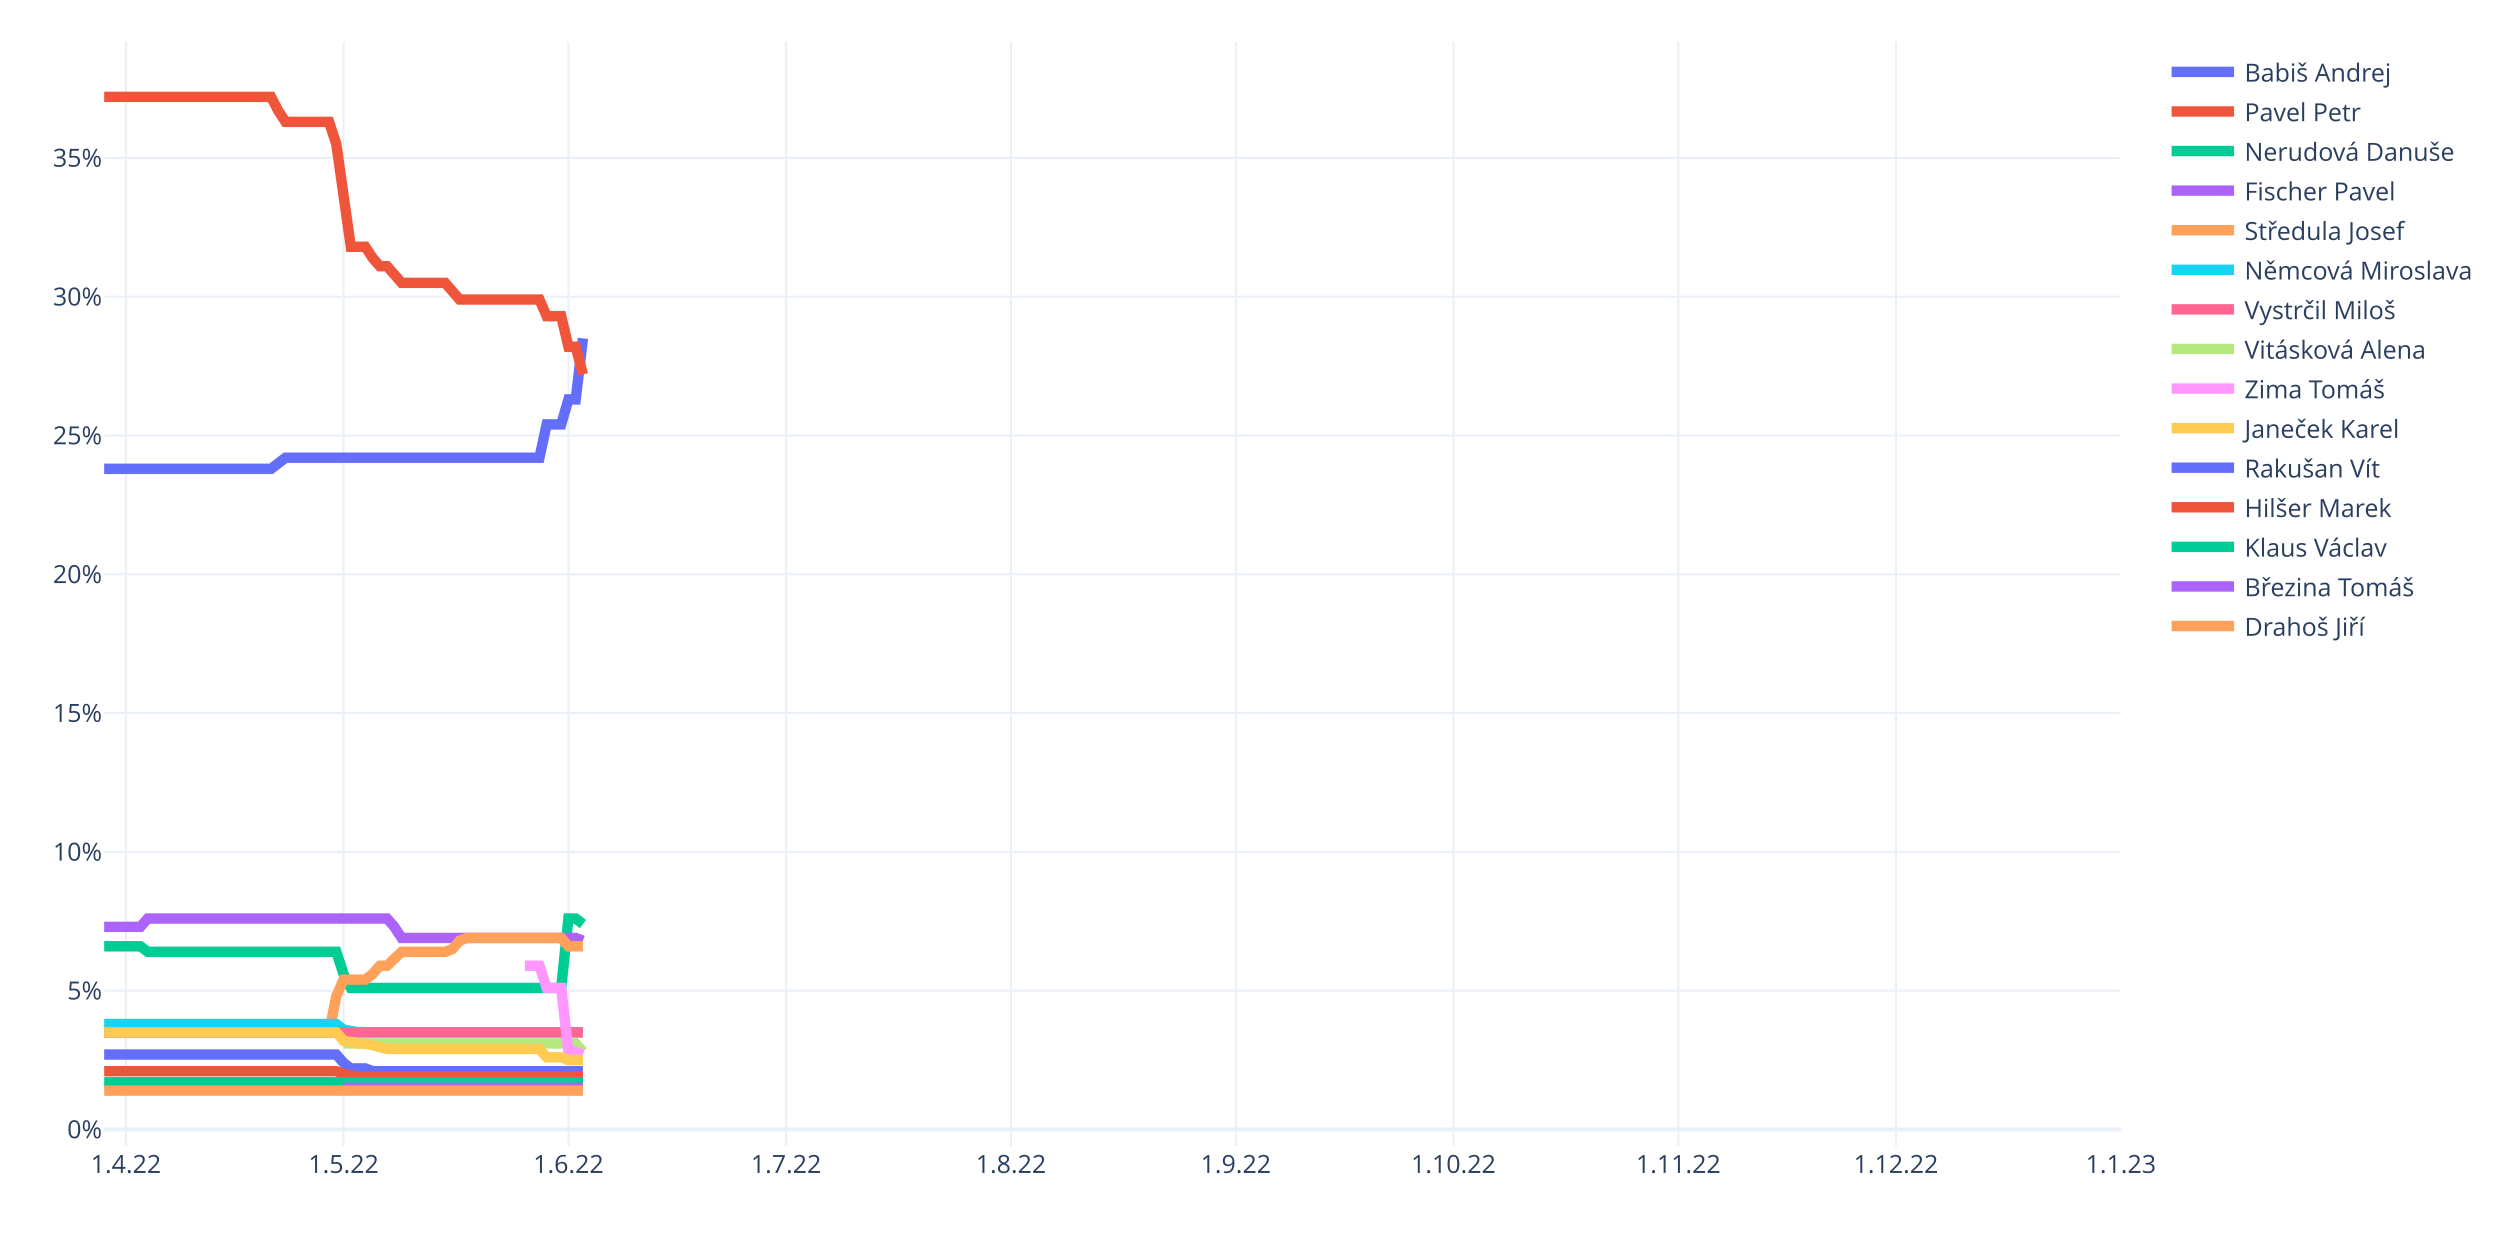
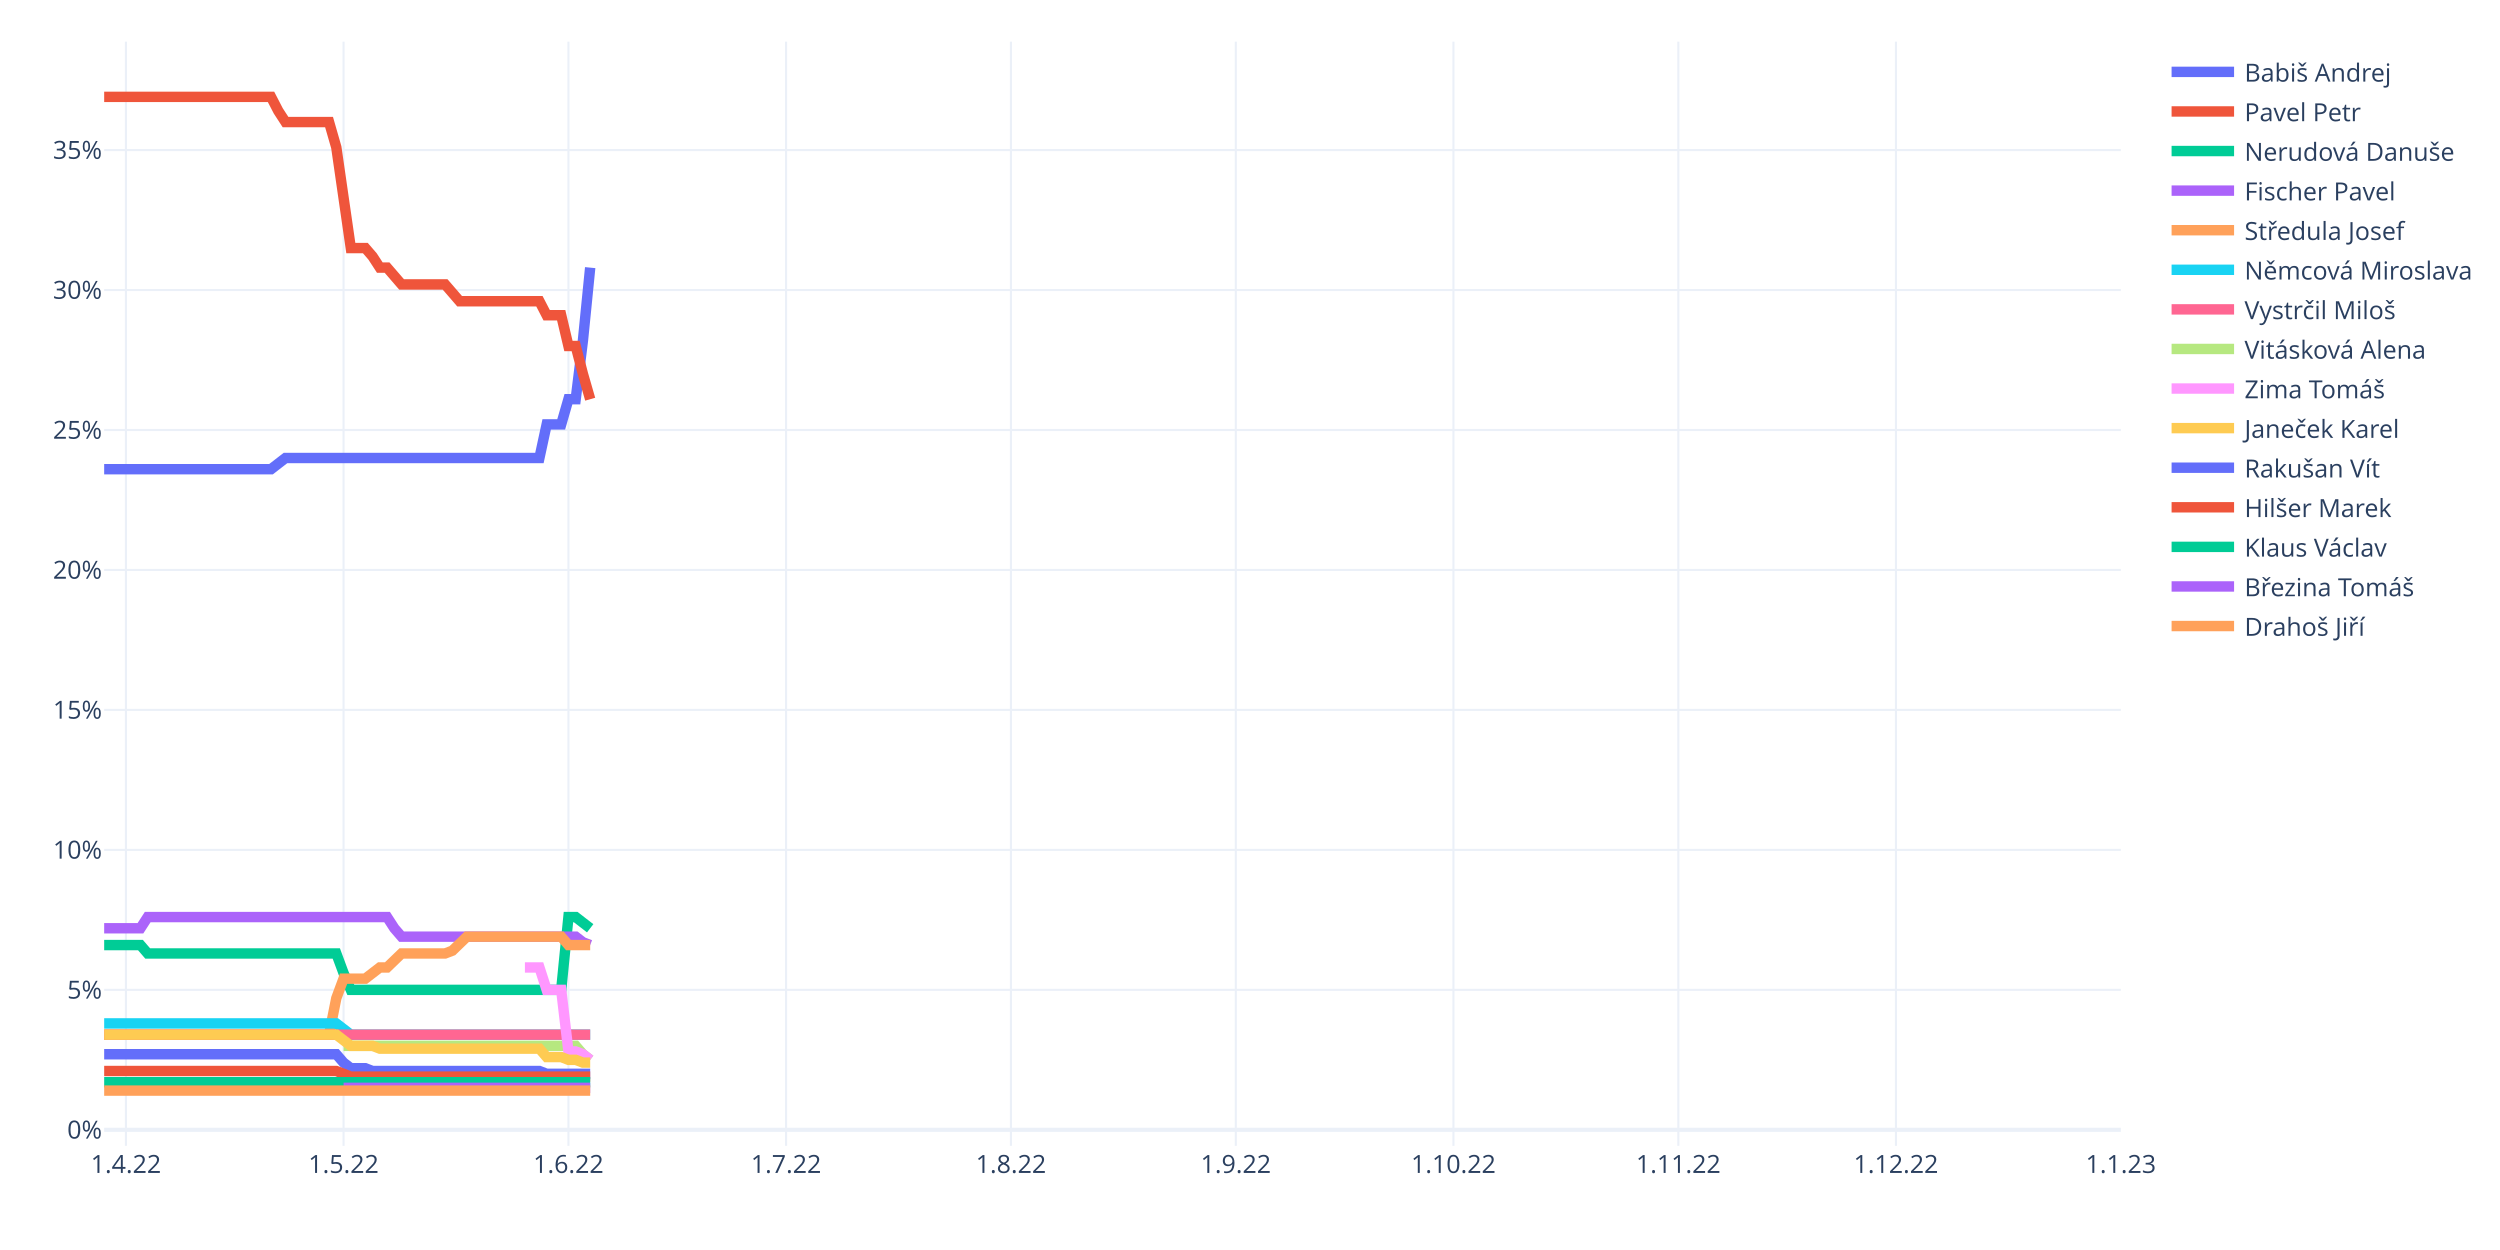
<svg xmlns="http://www.w3.org/2000/svg" class="main-svg" width="1200" height="600" style="" viewBox="0 0 1200 600">
  <rect x="0" y="0" width="1200" height="600" style="fill: rgb(255, 255, 255); fill-opacity: 1;" />
-   <defs id="defs-e117e9">
+   <defs id="defs-9fcdbb">
    <g class="clips">
-       <clipPath id="clipe117e9xyplot" class="plotclip">
+       <clipPath id="clip9fcdbbxyplot" class="plotclip">
        <rect width="968" height="530" />
      </clipPath>
-       <clipPath class="axesclip" id="clipe117e9x">
+       <clipPath class="axesclip" id="clip9fcdbbx">
        <rect x="50" y="0" width="968" height="600" />
      </clipPath>
-       <clipPath class="axesclip" id="clipe117e9y">
+       <clipPath class="axesclip" id="clip9fcdbby">
        <rect x="0" y="20" width="1200" height="530" />
      </clipPath>
-       <clipPath class="axesclip" id="clipe117e9xy">
+       <clipPath class="axesclip" id="clip9fcdbbxy">
        <rect x="50" y="20" width="968" height="530" />
      </clipPath>
    </g>
    <g class="gradients" />
    <g class="patterns" />
  </defs>
  <g class="bglayer" />
  <g class="layer-below">
    <g class="imagelayer" />
    <g class="shapelayer" />
  </g>
  <g class="cartesianlayer">
    <g class="subplot xy">
      <g class="layer-subplot">
        <g class="shapelayer" />
        <g class="imagelayer" />
      </g>
      <g class="minor-gridlayer">
        <g class="x" />
        <g class="y" />
      </g>
      <g class="gridlayer">
        <g class="x">
          <path class="xgrid crisp" transform="translate(60.45,0)" d="M0,20v530" style="stroke: rgb(235, 240, 248); stroke-opacity: 1; stroke-width: 1px;" />
          <path class="xgrid crisp" transform="translate(164.91,0)" d="M0,20v530" style="stroke: rgb(235, 240, 248); stroke-opacity: 1; stroke-width: 1px;" />
          <path class="xgrid crisp" transform="translate(272.85,0)" d="M0,20v530" style="stroke: rgb(235, 240, 248); stroke-opacity: 1; stroke-width: 1px;" />
          <path class="xgrid crisp" transform="translate(377.31,0)" d="M0,20v530" style="stroke: rgb(235, 240, 248); stroke-opacity: 1; stroke-width: 1px;" />
          <path class="xgrid crisp" transform="translate(485.25,0)" d="M0,20v530" style="stroke: rgb(235, 240, 248); stroke-opacity: 1; stroke-width: 1px;" />
          <path class="xgrid crisp" transform="translate(593.19,0)" d="M0,20v530" style="stroke: rgb(235, 240, 248); stroke-opacity: 1; stroke-width: 1px;" />
          <path class="xgrid crisp" transform="translate(697.65,0)" d="M0,20v530" style="stroke: rgb(235, 240, 248); stroke-opacity: 1; stroke-width: 1px;" />
          <path class="xgrid crisp" transform="translate(805.6,0)" d="M0,20v530" style="stroke: rgb(235, 240, 248); stroke-opacity: 1; stroke-width: 1px;" />
          <path class="xgrid crisp" transform="translate(910.06,0)" d="M0,20v530" style="stroke: rgb(235, 240, 248); stroke-opacity: 1; stroke-width: 1px;" />
        </g>
        <g class="y">
-           <path class="ygrid crisp" transform="translate(0,475.53)" d="M50,0h968" style="stroke: rgb(235, 240, 248); stroke-opacity: 1; stroke-width: 1px;" />
-           <path class="ygrid crisp" transform="translate(0,408.91)" d="M50,0h968" style="stroke: rgb(235, 240, 248); stroke-opacity: 1; stroke-width: 1px;" />
-           <path class="ygrid crisp" transform="translate(0,342.29)" d="M50,0h968" style="stroke: rgb(235, 240, 248); stroke-opacity: 1; stroke-width: 1px;" />
-           <path class="ygrid crisp" transform="translate(0,275.67)" d="M50,0h968" style="stroke: rgb(235, 240, 248); stroke-opacity: 1; stroke-width: 1px;" />
-           <path class="ygrid crisp" transform="translate(0,209.05)" d="M50,0h968" style="stroke: rgb(235, 240, 248); stroke-opacity: 1; stroke-width: 1px;" />
-           <path class="ygrid crisp" transform="translate(0,142.43)" d="M50,0h968" style="stroke: rgb(235, 240, 248); stroke-opacity: 1; stroke-width: 1px;" />
-           <path class="ygrid crisp" transform="translate(0,75.81)" d="M50,0h968" style="stroke: rgb(235, 240, 248); stroke-opacity: 1; stroke-width: 1px;" />
+           <path class="ygrid crisp" transform="translate(0,475.13)" d="M50,0h968" style="stroke: rgb(235, 240, 248); stroke-opacity: 1; stroke-width: 1px;" />
+           <path class="ygrid crisp" transform="translate(0,407.95)" d="M50,0h968" style="stroke: rgb(235, 240, 248); stroke-opacity: 1; stroke-width: 1px;" />
+           <path class="ygrid crisp" transform="translate(0,340.76)" d="M50,0h968" style="stroke: rgb(235, 240, 248); stroke-opacity: 1; stroke-width: 1px;" />
+           <path class="ygrid crisp" transform="translate(0,273.58)" d="M50,0h968" style="stroke: rgb(235, 240, 248); stroke-opacity: 1; stroke-width: 1px;" />
+           <path class="ygrid crisp" transform="translate(0,206.4)" d="M50,0h968" style="stroke: rgb(235, 240, 248); stroke-opacity: 1; stroke-width: 1px;" />
+           <path class="ygrid crisp" transform="translate(0,139.21)" d="M50,0h968" style="stroke: rgb(235, 240, 248); stroke-opacity: 1; stroke-width: 1px;" />
+           <path class="ygrid crisp" transform="translate(0,72.03)" d="M50,0h968" style="stroke: rgb(235, 240, 248); stroke-opacity: 1; stroke-width: 1px;" />
        </g>
      </g>
      <g class="zerolinelayer">
-         <path class="yzl zl crisp" transform="translate(0,542.15)" d="M50,0h968" style="stroke: rgb(235, 240, 248); stroke-opacity: 1; stroke-width: 2px;" />
+         <path class="yzl zl crisp" transform="translate(0,542.31)" d="M50,0h968" style="stroke: rgb(235, 240, 248); stroke-opacity: 1; stroke-width: 2px;" />
      </g>
      <path class="xlines-below" />
      <path class="ylines-below" />
      <g class="overlines-below" />
      <g class="xaxislayer-below" />
      <g class="yaxislayer-below" />
      <g class="overaxes-below" />
-       <g class="plot" transform="translate(50,20)" clip-path="url(#clipe117e9xyplot)">
+       <g class="plot" transform="translate(50,20)" clip-path="url(#clip9fcdbbxyplot)">
        <g class="scatterlayer mlayer">
-           <g class="trace scatter trace8afd6b" style="stroke-miterlimit: 2; opacity: 1;">
-             <g class="fills" />
-             <g class="errorbars" />
-             <g class="lines">
-               <path class="js-line" d="M0,205.04L80.09,205.04L83.57,202.38L87.05,199.71L90.53,199.71L208.92,199.71L212.4,183.72L219.37,183.72L222.85,171.73L226.33,171.73L229.81,142.42" style="vector-effect: non-scaling-stroke; fill: none; stroke: rgb(99, 110, 250); stroke-opacity: 1; stroke-width: 5px; opacity: 1;" />
-             </g>
-             <g class="points" />
-             <g class="text" />
-           </g>
-           <g class="trace scatter trace438fdf" style="stroke-miterlimit: 2; opacity: 1;">
-             <g class="fills" />
-             <g class="errorbars" />
-             <g class="lines">
-               <path class="js-line" d="M0,26.5L80.09,26.5L83.57,33.16L87.05,38.49L90.53,38.49L107.94,38.49L111.42,49.15L118.39,98.45L121.87,98.45L125.35,98.45L128.83,103.78L132.32,107.78L135.8,107.78L142.76,115.77L146.24,115.77L163.65,115.77L167.14,119.77L170.62,123.77L174.1,123.77L208.92,123.77L212.4,131.76L219.37,131.76L222.85,146.42L226.33,146.42L229.81,159.74" style="vector-effect: non-scaling-stroke; fill: none; stroke: rgb(239, 85, 59); stroke-opacity: 1; stroke-width: 5px; opacity: 1;" />
-             </g>
-             <g class="points" />
-             <g class="text" />
-           </g>
-           <g class="trace scatter tracea182de" style="stroke-miterlimit: 2; opacity: 1;">
-             <g class="fills" />
-             <g class="errorbars" />
-             <g class="lines">
-               <path class="js-line" d="M0,434.22L17.41,434.22L20.89,436.88L111.42,436.88L114.91,447.54L118.39,454.2L121.87,454.2L219.37,454.2L222.85,420.89L226.33,420.89L229.81,423.56" style="vector-effect: non-scaling-stroke; fill: none; stroke: rgb(0, 204, 150); stroke-opacity: 1; stroke-width: 5px; opacity: 1;" />
-             </g>
-             <g class="points" />
-             <g class="text" />
-           </g>
-           <g class="trace scatter trace76d55d" style="stroke-miterlimit: 2; opacity: 1;">
-             <g class="fills" />
-             <g class="errorbars" />
-             <g class="lines">
-               <path class="js-line" d="M0,424.89L17.41,424.89L20.89,420.89L135.8,420.89L139.28,424.89L142.76,430.22L146.24,430.22L226.33,430.22L229.81,431.55" style="vector-effect: non-scaling-stroke; fill: none; stroke: rgb(171, 99, 250); stroke-opacity: 1; stroke-width: 5px; opacity: 1;" />
-             </g>
-             <g class="points" />
-             <g class="text" />
-           </g>
-           <g class="trace scatter trace7a36d5" style="stroke-miterlimit: 2; opacity: 1;">
-             <g class="fills" />
-             <g class="errorbars" />
-             <g class="lines">
-               <path class="js-line" d="M0,475.52L107.94,475.52L111.42,458.2L114.91,450.2L118.39,450.2L125.35,450.2L128.83,447.54L132.32,443.54L135.8,443.54L142.76,436.88L146.24,436.88L163.65,436.88L167.14,435.55L170.62,431.55L174.1,430.22L219.37,430.22L222.85,434.22L229.81,434.22" style="vector-effect: non-scaling-stroke; fill: none; stroke: rgb(255, 161, 90); stroke-opacity: 1; stroke-width: 5px; opacity: 1;" />
-             </g>
-             <g class="points" />
-             <g class="text" />
-           </g>
-           <g class="trace scatter traceb1848f" style="stroke-miterlimit: 2; opacity: 1;">
-             <g class="fills" />
-             <g class="errorbars" />
-             <g class="lines">
-               <path class="js-line" d="M0,471.52L111.42,471.52L114.91,474.19L121.87,475.52L125.35,475.52L229.81,475.52" style="vector-effect: non-scaling-stroke; fill: none; stroke: rgb(25, 211, 243); stroke-opacity: 1; stroke-width: 5px; opacity: 1;" />
-             </g>
-             <g class="points" />
-             <g class="text" />
-           </g>
-           <g class="trace scatter trace70e379" style="stroke-miterlimit: 2; opacity: 1;">
-             <g class="fills" />
-             <g class="errorbars" />
-             <g class="lines">
-               <path class="js-line" d="M0,475.52L229.81,475.52" style="vector-effect: non-scaling-stroke; fill: none; stroke: rgb(255, 102, 146); stroke-opacity: 1; stroke-width: 5px; opacity: 1;" />
-             </g>
-             <g class="points" />
-             <g class="text" />
-           </g>
-           <g class="trace scatter tracebca580" style="stroke-miterlimit: 2; opacity: 1;">
-             <g class="fills" />
-             <g class="errorbars" />
-             <g class="lines">
-               <path class="js-line" d="M114.91,480.85L226.33,480.85L229.81,484.85" style="vector-effect: non-scaling-stroke; fill: none; stroke: rgb(182, 232, 128); stroke-opacity: 1; stroke-width: 5px; opacity: 1;" />
-             </g>
-             <g class="points" />
-             <g class="text" />
-           </g>
-           <g class="trace scatter trace95fa7d" style="stroke-miterlimit: 2; opacity: 1;">
-             <g class="fills" />
-             <g class="errorbars" />
-             <g class="lines">
-               <path class="js-line" d="M201.96,443.54L208.92,443.54L212.4,454.2L219.37,454.2L222.85,484.85L226.33,484.85L229.81,486.18" style="vector-effect: non-scaling-stroke; fill: none; stroke: rgb(255, 151, 255); stroke-opacity: 1; stroke-width: 5px; opacity: 1;" />
-             </g>
-             <g class="points" />
-             <g class="text" />
-           </g>
-           <g class="trace scatter trace88d787" style="stroke-miterlimit: 2; opacity: 1;">
-             <g class="fills" />
-             <g class="errorbars" />
-             <g class="lines">
-               <path class="js-line" d="M0,475.52L111.42,475.52L114.91,479.52L121.87,480.85L125.35,480.85L135.8,483.51L139.28,483.51L208.92,483.51L212.4,487.51L219.37,487.51L222.85,488.84L229.81,488.84" style="vector-effect: non-scaling-stroke; fill: none; stroke: rgb(254, 203, 82); stroke-opacity: 1; stroke-width: 5px; opacity: 1;" />
-             </g>
-             <g class="points" />
-             <g class="text" />
-           </g>
-           <g class="trace scatter tracee1b56a" style="stroke-miterlimit: 2; opacity: 1;">
-             <g class="fills" />
-             <g class="errorbars" />
-             <g class="lines">
-               <path class="js-line" d="M0,486.18L111.42,486.18L114.91,490.18L118.39,492.84L121.87,492.84L125.35,492.84L128.83,494.17L229.81,494.17" style="vector-effect: non-scaling-stroke; fill: none; stroke: rgb(99, 110, 250); stroke-opacity: 1; stroke-width: 5px; opacity: 1;" />
-             </g>
-             <g class="points" />
-             <g class="text" />
-           </g>
-           <g class="trace scatter trace3731a3" style="stroke-miterlimit: 2; opacity: 1;">
-             <g class="fills" />
-             <g class="errorbars" />
-             <g class="lines">
-               <path class="js-line" d="M0,494.17L111.42,494.17L114.91,495.51L121.87,496.84L125.35,496.84L229.81,496.84" style="vector-effect: non-scaling-stroke; fill: none; stroke: rgb(239, 85, 59); stroke-opacity: 1; stroke-width: 5px; opacity: 1;" />
-             </g>
-             <g class="points" />
-             <g class="text" />
-           </g>
-           <g class="trace scatter trace4aabde" style="stroke-miterlimit: 2; opacity: 1;">
-             <g class="fills" />
-             <g class="errorbars" />
-             <g class="lines">
-               <path class="js-line" d="M0,499.5L229.81,499.5" style="vector-effect: non-scaling-stroke; fill: none; stroke: rgb(0, 204, 150); stroke-opacity: 1; stroke-width: 5px; opacity: 1;" />
-             </g>
-             <g class="points" />
-             <g class="text" />
-           </g>
-           <g class="trace scatter trace61282d" style="stroke-miterlimit: 2; opacity: 1;">
-             <g class="fills" />
-             <g class="errorbars" />
-             <g class="lines">
-               <path class="js-line" d="M114.91,502.17L229.81,502.17" style="vector-effect: non-scaling-stroke; fill: none; stroke: rgb(171, 99, 250); stroke-opacity: 1; stroke-width: 5px; opacity: 1;" />
-             </g>
-             <g class="points" />
-             <g class="text" />
-           </g>
-           <g class="trace scatter trace4d840e" style="stroke-miterlimit: 2; opacity: 1;">
-             <g class="fills" />
-             <g class="errorbars" />
-             <g class="lines">
-               <path class="js-line" d="M0,503.5L229.81,503.5" style="vector-effect: non-scaling-stroke; fill: none; stroke: rgb(255, 161, 90); stroke-opacity: 1; stroke-width: 5px; opacity: 1;" />
+           <g class="trace scatter trace77d5a3" style="stroke-miterlimit: 2; opacity: 1;">
+             <g class="fills" />
+             <g class="errorbars" />
+             <g class="lines">
+               <path class="js-line" d="M0,205.21L80.09,205.21L83.57,202.52L87.05,199.83L90.53,199.83L208.92,199.83L212.4,183.71L219.37,183.71L222.85,171.62L226.33,171.62L229.81,143.4L233.29,108.46" style="vector-effect: non-scaling-stroke; fill: none; stroke: rgb(99, 110, 250); stroke-opacity: 1; stroke-width: 5px; opacity: 1;" />
+             </g>
+             <g class="points" />
+             <g class="text" />
+           </g>
+           <g class="trace scatter traceaa4ab7" style="stroke-miterlimit: 2; opacity: 1;">
+             <g class="fills" />
+             <g class="errorbars" />
+             <g class="lines">
+               <path class="js-line" d="M0,26.5L80.09,26.5L83.57,33.22L87.05,38.59L90.53,38.59L107.94,38.59L111.42,50.69L118.39,99.06L121.87,99.06L125.35,99.06L128.83,103.09L132.32,108.46L135.8,108.46L142.76,116.53L146.24,116.53L163.65,116.53L167.14,120.56L170.62,124.59L174.1,124.59L208.92,124.59L212.4,131.31L219.37,131.31L222.85,146.09L226.33,146.09L229.81,159.52L233.29,171.62" style="vector-effect: non-scaling-stroke; fill: none; stroke: rgb(239, 85, 59); stroke-opacity: 1; stroke-width: 5px; opacity: 1;" />
+             </g>
+             <g class="points" />
+             <g class="text" />
+           </g>
+           <g class="trace scatter tracec29c19" style="stroke-miterlimit: 2; opacity: 1;">
+             <g class="fills" />
+             <g class="errorbars" />
+             <g class="lines">
+               <path class="js-line" d="M0,433.63L17.41,433.63L20.89,437.66L111.42,437.66L114.91,447.07L118.39,455.13L121.87,455.13L219.37,455.13L222.85,420.19L226.33,420.19L229.81,422.88L233.29,425.57" style="vector-effect: non-scaling-stroke; fill: none; stroke: rgb(0, 204, 150); stroke-opacity: 1; stroke-width: 5px; opacity: 1;" />
+             </g>
+             <g class="points" />
+             <g class="text" />
+           </g>
+           <g class="trace scatter traceb3d4d7" style="stroke-miterlimit: 2; opacity: 1;">
+             <g class="fills" />
+             <g class="errorbars" />
+             <g class="lines">
+               <path class="js-line" d="M0,425.57L17.41,425.57L20.89,420.19L135.8,420.19L139.28,425.57L142.76,429.6L146.24,429.6L226.33,429.6L229.81,432.29L233.29,433.63" style="vector-effect: non-scaling-stroke; fill: none; stroke: rgb(171, 99, 250); stroke-opacity: 1; stroke-width: 5px; opacity: 1;" />
+             </g>
+             <g class="points" />
+             <g class="text" />
+           </g>
+           <g class="trace scatter trace0dc83a" style="stroke-miterlimit: 2; opacity: 1;">
+             <g class="fills" />
+             <g class="errorbars" />
+             <g class="lines">
+               <path class="js-line" d="M0,476.63L107.94,476.63L111.42,459.16L114.91,449.75L118.39,449.75L125.35,449.75L128.83,447.07L132.32,444.38L135.8,444.38L142.76,437.66L146.24,437.66L163.65,437.66L167.14,436.32L174.1,429.6L177.58,429.6L219.37,429.6L222.85,433.63L233.29,433.63" style="vector-effect: non-scaling-stroke; fill: none; stroke: rgb(255, 161, 90); stroke-opacity: 1; stroke-width: 5px; opacity: 1;" />
+             </g>
+             <g class="points" />
+             <g class="text" />
+           </g>
+           <g class="trace scatter traceed8e69" style="stroke-miterlimit: 2; opacity: 1;">
+             <g class="fills" />
+             <g class="errorbars" />
+             <g class="lines">
+               <path class="js-line" d="M0,471.25L111.42,471.25L114.91,473.94L118.39,476.63L121.87,476.63L233.29,476.63" style="vector-effect: non-scaling-stroke; fill: none; stroke: rgb(25, 211, 243); stroke-opacity: 1; stroke-width: 5px; opacity: 1;" />
+             </g>
+             <g class="points" />
+             <g class="text" />
+           </g>
+           <g class="trace scatter tracead0542" style="stroke-miterlimit: 2; opacity: 1;">
+             <g class="fills" />
+             <g class="errorbars" />
+             <g class="lines">
+               <path class="js-line" d="M0,476.63L233.29,476.63" style="vector-effect: non-scaling-stroke; fill: none; stroke: rgb(255, 102, 146); stroke-opacity: 1; stroke-width: 5px; opacity: 1;" />
+             </g>
+             <g class="points" />
+             <g class="text" />
+           </g>
+           <g class="trace scatter trace371bd1" style="stroke-miterlimit: 2; opacity: 1;">
+             <g class="fills" />
+             <g class="errorbars" />
+             <g class="lines">
+               <path class="js-line" d="M114.91,482L226.33,482L229.81,486.03L233.29,488.72" style="vector-effect: non-scaling-stroke; fill: none; stroke: rgb(182, 232, 128); stroke-opacity: 1; stroke-width: 5px; opacity: 1;" />
+             </g>
+             <g class="points" />
+             <g class="text" />
+           </g>
+           <g class="trace scatter tracef1fecb" style="stroke-miterlimit: 2; opacity: 1;">
+             <g class="fills" />
+             <g class="errorbars" />
+             <g class="lines">
+               <path class="js-line" d="M201.96,444.38L208.92,444.38L212.4,455.13L219.37,455.13L222.85,484.69L226.33,484.69L229.81,486.03L233.29,488.72" style="vector-effect: non-scaling-stroke; fill: none; stroke: rgb(255, 151, 255); stroke-opacity: 1; stroke-width: 5px; opacity: 1;" />
+             </g>
+             <g class="points" />
+             <g class="text" />
+           </g>
+           <g class="trace scatter trace25531b" style="stroke-miterlimit: 2; opacity: 1;">
+             <g class="fills" />
+             <g class="errorbars" />
+             <g class="lines">
+               <path class="js-line" d="M0,476.63L111.42,476.63L114.91,479.31L118.39,482L121.87,482L128.83,482L132.32,483.35L208.92,483.35L212.4,487.38L219.37,487.38L222.85,488.72L226.33,488.72L229.81,490.06L233.29,490.06" style="vector-effect: non-scaling-stroke; fill: none; stroke: rgb(254, 203, 82); stroke-opacity: 1; stroke-width: 5px; opacity: 1;" />
+             </g>
+             <g class="points" />
+             <g class="text" />
+           </g>
+           <g class="trace scatter tracefb37b5" style="stroke-miterlimit: 2; opacity: 1;">
+             <g class="fills" />
+             <g class="errorbars" />
+             <g class="lines">
+               <path class="js-line" d="M0,486.03L111.42,486.03L114.91,490.06L118.39,492.75L121.87,492.75L125.35,492.75L128.83,494.09L208.92,494.09L212.4,495.44L233.29,495.44" style="vector-effect: non-scaling-stroke; fill: none; stroke: rgb(99, 110, 250); stroke-opacity: 1; stroke-width: 5px; opacity: 1;" />
+             </g>
+             <g class="points" />
+             <g class="text" />
+           </g>
+           <g class="trace scatter trace63fdb2" style="stroke-miterlimit: 2; opacity: 1;">
+             <g class="fills" />
+             <g class="errorbars" />
+             <g class="lines">
+               <path class="js-line" d="M0,494.09L111.42,494.09L114.91,495.44L118.39,496.78L121.87,496.78L233.29,496.78" style="vector-effect: non-scaling-stroke; fill: none; stroke: rgb(239, 85, 59); stroke-opacity: 1; stroke-width: 5px; opacity: 1;" />
+             </g>
+             <g class="points" />
+             <g class="text" />
+           </g>
+           <g class="trace scatter tracef9e5d7" style="stroke-miterlimit: 2; opacity: 1;">
+             <g class="fills" />
+             <g class="errorbars" />
+             <g class="lines">
+               <path class="js-line" d="M0,499.47L233.29,499.47" style="vector-effect: non-scaling-stroke; fill: none; stroke: rgb(0, 204, 150); stroke-opacity: 1; stroke-width: 5px; opacity: 1;" />
+             </g>
+             <g class="points" />
+             <g class="text" />
+           </g>
+           <g class="trace scatter trace977383" style="stroke-miterlimit: 2; opacity: 1;">
+             <g class="fills" />
+             <g class="errorbars" />
+             <g class="lines">
+               <path class="js-line" d="M114.91,502.16L233.29,502.16" style="vector-effect: non-scaling-stroke; fill: none; stroke: rgb(171, 99, 250); stroke-opacity: 1; stroke-width: 5px; opacity: 1;" />
+             </g>
+             <g class="points" />
+             <g class="text" />
+           </g>
+           <g class="trace scatter tracef066bf" style="stroke-miterlimit: 2; opacity: 1;">
+             <g class="fills" />
+             <g class="errorbars" />
+             <g class="lines">
+               <path class="js-line" d="M0,503.5L233.29,503.5" style="vector-effect: non-scaling-stroke; fill: none; stroke: rgb(255, 161, 90); stroke-opacity: 1; stroke-width: 5px; opacity: 1;" />
            </g>
            <g class="points" />
            <g class="text" />
          </g>
        </g>
      </g>
      <g class="overplot" />
      <path class="xlines-above crisp" d="M0,0" style="fill: none;" />
      <path class="ylines-above crisp" d="M0,0" style="fill: none;" />
      <g class="overlines-above" />
      <g class="xaxislayer-above">
        <g class="xtick">
          <text text-anchor="middle" x="0" y="563" transform="translate(60.45,0)" style="font-family: 'Open Sans', verdana, arial, sans-serif; font-size: 12px; fill: rgb(42, 63, 95); fill-opacity: 1; white-space: pre; opacity: 1;">1.4.22</text>
        </g>
        <g class="xtick">
          <text text-anchor="middle" x="0" y="563" style="font-family: 'Open Sans', verdana, arial, sans-serif; font-size: 12px; fill: rgb(42, 63, 95); fill-opacity: 1; white-space: pre; opacity: 1;" transform="translate(164.91,0)">1.5.22</text>
        </g>
        <g class="xtick">
          <text text-anchor="middle" x="0" y="563" style="font-family: 'Open Sans', verdana, arial, sans-serif; font-size: 12px; fill: rgb(42, 63, 95); fill-opacity: 1; white-space: pre; opacity: 1;" transform="translate(272.85,0)">1.6.22</text>
        </g>
        <g class="xtick">
          <text text-anchor="middle" x="0" y="563" style="font-family: 'Open Sans', verdana, arial, sans-serif; font-size: 12px; fill: rgb(42, 63, 95); fill-opacity: 1; white-space: pre; opacity: 1;" transform="translate(377.31,0)">1.7.22</text>
        </g>
        <g class="xtick">
          <text text-anchor="middle" x="0" y="563" style="font-family: 'Open Sans', verdana, arial, sans-serif; font-size: 12px; fill: rgb(42, 63, 95); fill-opacity: 1; white-space: pre; opacity: 1;" transform="translate(485.25,0)">1.8.22</text>
        </g>
        <g class="xtick">
          <text text-anchor="middle" x="0" y="563" style="font-family: 'Open Sans', verdana, arial, sans-serif; font-size: 12px; fill: rgb(42, 63, 95); fill-opacity: 1; white-space: pre; opacity: 1;" transform="translate(593.19,0)">1.9.22</text>
        </g>
        <g class="xtick">
          <text text-anchor="middle" x="0" y="563" style="font-family: 'Open Sans', verdana, arial, sans-serif; font-size: 12px; fill: rgb(42, 63, 95); fill-opacity: 1; white-space: pre; opacity: 1;" transform="translate(697.65,0)">1.10.22</text>
        </g>
        <g class="xtick">
          <text text-anchor="middle" x="0" y="563" style="font-family: 'Open Sans', verdana, arial, sans-serif; font-size: 12px; fill: rgb(42, 63, 95); fill-opacity: 1; white-space: pre; opacity: 1;" transform="translate(805.6,0)">1.11.22</text>
        </g>
        <g class="xtick">
          <text text-anchor="middle" x="0" y="563" style="font-family: 'Open Sans', verdana, arial, sans-serif; font-size: 12px; fill: rgb(42, 63, 95); fill-opacity: 1; white-space: pre; opacity: 1;" transform="translate(910.06,0)">1.12.22</text>
        </g>
        <g class="xtick">
          <text text-anchor="middle" x="0" y="563" style="font-family: 'Open Sans', verdana, arial, sans-serif; font-size: 12px; fill: rgb(42, 63, 95); fill-opacity: 1; white-space: pre; opacity: 1;" transform="translate(1018,0)">1.1.23</text>
        </g>
      </g>
      <g class="yaxislayer-above">
        <g class="ytick">
-           <text text-anchor="end" x="49" y="4.2" transform="translate(0,542.15)" style="font-family: 'Open Sans', verdana, arial, sans-serif; font-size: 12px; fill: rgb(42, 63, 95); fill-opacity: 1; white-space: pre; opacity: 1;">0%</text>
-         </g>
-         <g class="ytick">
-           <text text-anchor="end" x="49" y="4.2" style="font-family: 'Open Sans', verdana, arial, sans-serif; font-size: 12px; fill: rgb(42, 63, 95); fill-opacity: 1; white-space: pre; opacity: 1;" transform="translate(0,475.53)">5%</text>
-         </g>
-         <g class="ytick">
-           <text text-anchor="end" x="49" y="4.2" style="font-family: 'Open Sans', verdana, arial, sans-serif; font-size: 12px; fill: rgb(42, 63, 95); fill-opacity: 1; white-space: pre; opacity: 1;" transform="translate(0,408.91)">10%</text>
-         </g>
-         <g class="ytick">
-           <text text-anchor="end" x="49" y="4.2" style="font-family: 'Open Sans', verdana, arial, sans-serif; font-size: 12px; fill: rgb(42, 63, 95); fill-opacity: 1; white-space: pre; opacity: 1;" transform="translate(0,342.29)">15%</text>
-         </g>
-         <g class="ytick">
-           <text text-anchor="end" x="49" y="4.2" style="font-family: 'Open Sans', verdana, arial, sans-serif; font-size: 12px; fill: rgb(42, 63, 95); fill-opacity: 1; white-space: pre; opacity: 1;" transform="translate(0,275.67)">20%</text>
-         </g>
-         <g class="ytick">
-           <text text-anchor="end" x="49" y="4.2" style="font-family: 'Open Sans', verdana, arial, sans-serif; font-size: 12px; fill: rgb(42, 63, 95); fill-opacity: 1; white-space: pre; opacity: 1;" transform="translate(0,209.05)">25%</text>
-         </g>
-         <g class="ytick">
-           <text text-anchor="end" x="49" y="4.2" style="font-family: 'Open Sans', verdana, arial, sans-serif; font-size: 12px; fill: rgb(42, 63, 95); fill-opacity: 1; white-space: pre; opacity: 1;" transform="translate(0,142.43)">30%</text>
-         </g>
-         <g class="ytick">
-           <text text-anchor="end" x="49" y="4.2" style="font-family: 'Open Sans', verdana, arial, sans-serif; font-size: 12px; fill: rgb(42, 63, 95); fill-opacity: 1; white-space: pre; opacity: 1;" transform="translate(0,75.81)">35%</text>
+           <text text-anchor="end" x="49" y="4.2" transform="translate(0,542.31)" style="font-family: 'Open Sans', verdana, arial, sans-serif; font-size: 12px; fill: rgb(42, 63, 95); fill-opacity: 1; white-space: pre; opacity: 1;">0%</text>
+         </g>
+         <g class="ytick">
+           <text text-anchor="end" x="49" y="4.2" style="font-family: 'Open Sans', verdana, arial, sans-serif; font-size: 12px; fill: rgb(42, 63, 95); fill-opacity: 1; white-space: pre; opacity: 1;" transform="translate(0,475.13)">5%</text>
+         </g>
+         <g class="ytick">
+           <text text-anchor="end" x="49" y="4.2" style="font-family: 'Open Sans', verdana, arial, sans-serif; font-size: 12px; fill: rgb(42, 63, 95); fill-opacity: 1; white-space: pre; opacity: 1;" transform="translate(0,407.95)">10%</text>
+         </g>
+         <g class="ytick">
+           <text text-anchor="end" x="49" y="4.2" style="font-family: 'Open Sans', verdana, arial, sans-serif; font-size: 12px; fill: rgb(42, 63, 95); fill-opacity: 1; white-space: pre; opacity: 1;" transform="translate(0,340.76)">15%</text>
+         </g>
+         <g class="ytick">
+           <text text-anchor="end" x="49" y="4.2" style="font-family: 'Open Sans', verdana, arial, sans-serif; font-size: 12px; fill: rgb(42, 63, 95); fill-opacity: 1; white-space: pre; opacity: 1;" transform="translate(0,273.58)">20%</text>
+         </g>
+         <g class="ytick">
+           <text text-anchor="end" x="49" y="4.2" style="font-family: 'Open Sans', verdana, arial, sans-serif; font-size: 12px; fill: rgb(42, 63, 95); fill-opacity: 1; white-space: pre; opacity: 1;" transform="translate(0,206.4)">25%</text>
+         </g>
+         <g class="ytick">
+           <text text-anchor="end" x="49" y="4.2" style="font-family: 'Open Sans', verdana, arial, sans-serif; font-size: 12px; fill: rgb(42, 63, 95); fill-opacity: 1; white-space: pre; opacity: 1;" transform="translate(0,139.21)">30%</text>
+         </g>
+         <g class="ytick">
+           <text text-anchor="end" x="49" y="4.2" style="font-family: 'Open Sans', verdana, arial, sans-serif; font-size: 12px; fill: rgb(42, 63, 95); fill-opacity: 1; white-space: pre; opacity: 1;" transform="translate(0,72.03)">35%</text>
        </g>
      </g>
      <g class="overaxes-above" />
    </g>
  </g>
  <g class="polarlayer" />
  <g class="smithlayer" />
  <g class="ternarylayer" />
  <g class="geolayer" />
  <g class="funnelarealayer" />
  <g class="pielayer" />
  <g class="iciclelayer" />
  <g class="treemaplayer" />
  <g class="sunburstlayer" />
  <g class="glimages" />
-   <defs id="topdefs-e117e9">
+   <defs id="topdefs-9fcdbb">
    <g class="clips" />
-     <clipPath id="legende117e9">
+     <clipPath id="legend9fcdbb">
      <rect width="151" height="295" x="0" y="0" />
    </clipPath>
  </defs>
  <g class="layer-above">
    <g class="imagelayer" />
    <g class="shapelayer" />
  </g>
  <g class="infolayer">
    <g class="legend" pointer-events="all" transform="translate(1037.36,20)">
      <rect class="bg" shape-rendering="crispEdges" style="stroke: rgb(68, 68, 68); stroke-opacity: 1; fill: rgb(255, 255, 255); fill-opacity: 1; stroke-width: 0px;" width="151" height="295" x="0" y="0" />
-       <g class="scrollbox" transform="" clip-path="url(#legende117e9)">
+       <g class="scrollbox" transform="" clip-path="url(#legend9fcdbb)">
        <g class="groups">
          <g class="traces" transform="translate(0,14.5)" style="opacity: 1;">
            <text class="legendtext" text-anchor="start" x="40" y="4.68" style="font-family: 'Open Sans', verdana, arial, sans-serif; font-size: 12px; fill: rgb(42, 63, 95); fill-opacity: 1; white-space: pre;">Babiš Andrej</text>
            <g class="layers" style="opacity: 1;">
              <g class="legendfill" />
              <g class="legendlines">
                <path class="js-line" d="M5,0h30" style="fill: none; stroke: rgb(99, 110, 250); stroke-opacity: 1; stroke-width: 5px;" />
              </g>
              <g class="legendsymbols">
                <g class="legendpoints" />
              </g>
            </g>
            <rect class="legendtoggle" x="0" y="-9.5" width="145.703" height="19" style="fill: rgb(0, 0, 0); fill-opacity: 0;" />
          </g>
          <g class="traces" transform="translate(0,33.5)" style="opacity: 1;">
            <text class="legendtext" text-anchor="start" x="40" y="4.68" style="font-family: 'Open Sans', verdana, arial, sans-serif; font-size: 12px; fill: rgb(42, 63, 95); fill-opacity: 1; white-space: pre;">Pavel Petr</text>
            <g class="layers" style="opacity: 1;">
              <g class="legendfill" />
              <g class="legendlines">
                <path class="js-line" d="M5,0h30" style="fill: none; stroke: rgb(239, 85, 59); stroke-opacity: 1; stroke-width: 5px;" />
              </g>
              <g class="legendsymbols">
                <g class="legendpoints" />
              </g>
            </g>
            <rect class="legendtoggle" x="0" y="-9.5" width="145.703" height="19" style="fill: rgb(0, 0, 0); fill-opacity: 0;" />
          </g>
          <g class="traces" transform="translate(0,52.5)" style="opacity: 1;">
            <text class="legendtext" text-anchor="start" x="40" y="4.68" style="font-family: 'Open Sans', verdana, arial, sans-serif; font-size: 12px; fill: rgb(42, 63, 95); fill-opacity: 1; white-space: pre;">Nerudová Danuše</text>
            <g class="layers" style="opacity: 1;">
              <g class="legendfill" />
              <g class="legendlines">
                <path class="js-line" d="M5,0h30" style="fill: none; stroke: rgb(0, 204, 150); stroke-opacity: 1; stroke-width: 5px;" />
              </g>
              <g class="legendsymbols">
                <g class="legendpoints" />
              </g>
            </g>
            <rect class="legendtoggle" x="0" y="-9.5" width="145.703" height="19" style="fill: rgb(0, 0, 0); fill-opacity: 0;" />
          </g>
          <g class="traces" transform="translate(0,71.5)" style="opacity: 1;">
            <text class="legendtext" text-anchor="start" x="40" y="4.68" style="font-family: 'Open Sans', verdana, arial, sans-serif; font-size: 12px; fill: rgb(42, 63, 95); fill-opacity: 1; white-space: pre;">Fischer Pavel</text>
            <g class="layers" style="opacity: 1;">
              <g class="legendfill" />
              <g class="legendlines">
                <path class="js-line" d="M5,0h30" style="fill: none; stroke: rgb(171, 99, 250); stroke-opacity: 1; stroke-width: 5px;" />
              </g>
              <g class="legendsymbols">
                <g class="legendpoints" />
              </g>
            </g>
            <rect class="legendtoggle" x="0" y="-9.5" width="145.703" height="19" style="fill: rgb(0, 0, 0); fill-opacity: 0;" />
          </g>
          <g class="traces" transform="translate(0,90.5)" style="opacity: 1;">
            <text class="legendtext" text-anchor="start" x="40" y="4.68" style="font-family: 'Open Sans', verdana, arial, sans-serif; font-size: 12px; fill: rgb(42, 63, 95); fill-opacity: 1; white-space: pre;">Středula Josef</text>
            <g class="layers" style="opacity: 1;">
              <g class="legendfill" />
              <g class="legendlines">
                <path class="js-line" d="M5,0h30" style="fill: none; stroke: rgb(255, 161, 90); stroke-opacity: 1; stroke-width: 5px;" />
              </g>
              <g class="legendsymbols">
                <g class="legendpoints" />
              </g>
            </g>
            <rect class="legendtoggle" x="0" y="-9.5" width="145.703" height="19" style="fill: rgb(0, 0, 0); fill-opacity: 0;" />
          </g>
          <g class="traces" transform="translate(0,109.5)" style="opacity: 1;">
            <text class="legendtext" text-anchor="start" x="40" y="4.68" style="font-family: 'Open Sans', verdana, arial, sans-serif; font-size: 12px; fill: rgb(42, 63, 95); fill-opacity: 1; white-space: pre;">Němcová Miroslava</text>
            <g class="layers" style="opacity: 1;">
              <g class="legendfill" />
              <g class="legendlines">
                <path class="js-line" d="M5,0h30" style="fill: none; stroke: rgb(25, 211, 243); stroke-opacity: 1; stroke-width: 5px;" />
              </g>
              <g class="legendsymbols">
                <g class="legendpoints" />
              </g>
            </g>
            <rect class="legendtoggle" x="0" y="-9.5" width="145.703" height="19" style="fill: rgb(0, 0, 0); fill-opacity: 0;" />
          </g>
          <g class="traces" transform="translate(0,128.5)" style="opacity: 1;">
            <text class="legendtext" text-anchor="start" x="40" y="4.68" style="font-family: 'Open Sans', verdana, arial, sans-serif; font-size: 12px; fill: rgb(42, 63, 95); fill-opacity: 1; white-space: pre;">Vystrčil Miloš</text>
            <g class="layers" style="opacity: 1;">
              <g class="legendfill" />
              <g class="legendlines">
                <path class="js-line" d="M5,0h30" style="fill: none; stroke: rgb(255, 102, 146); stroke-opacity: 1; stroke-width: 5px;" />
              </g>
              <g class="legendsymbols">
                <g class="legendpoints" />
              </g>
            </g>
            <rect class="legendtoggle" x="0" y="-9.5" width="145.703" height="19" style="fill: rgb(0, 0, 0); fill-opacity: 0;" />
          </g>
          <g class="traces" transform="translate(0,147.5)" style="opacity: 1;">
            <text class="legendtext" text-anchor="start" x="40" y="4.68" style="font-family: 'Open Sans', verdana, arial, sans-serif; font-size: 12px; fill: rgb(42, 63, 95); fill-opacity: 1; white-space: pre;">Vitásková Alena</text>
            <g class="layers" style="opacity: 1;">
              <g class="legendfill" />
              <g class="legendlines">
                <path class="js-line" d="M5,0h30" style="fill: none; stroke: rgb(182, 232, 128); stroke-opacity: 1; stroke-width: 5px;" />
              </g>
              <g class="legendsymbols">
                <g class="legendpoints" />
              </g>
            </g>
            <rect class="legendtoggle" x="0" y="-9.5" width="145.703" height="19" style="fill: rgb(0, 0, 0); fill-opacity: 0;" />
          </g>
          <g class="traces" transform="translate(0,166.5)" style="opacity: 1;">
            <text class="legendtext" text-anchor="start" x="40" y="4.68" style="font-family: 'Open Sans', verdana, arial, sans-serif; font-size: 12px; fill: rgb(42, 63, 95); fill-opacity: 1; white-space: pre;">Zima Tomáš</text>
            <g class="layers" style="opacity: 1;">
              <g class="legendfill" />
              <g class="legendlines">
                <path class="js-line" d="M5,0h30" style="fill: none; stroke: rgb(255, 151, 255); stroke-opacity: 1; stroke-width: 5px;" />
              </g>
              <g class="legendsymbols">
                <g class="legendpoints" />
              </g>
            </g>
            <rect class="legendtoggle" x="0" y="-9.5" width="145.703" height="19" style="fill: rgb(0, 0, 0); fill-opacity: 0;" />
          </g>
          <g class="traces" transform="translate(0,185.5)" style="opacity: 1;">
            <text class="legendtext" text-anchor="start" x="40" y="4.68" style="font-family: 'Open Sans', verdana, arial, sans-serif; font-size: 12px; fill: rgb(42, 63, 95); fill-opacity: 1; white-space: pre;">Janeček Karel</text>
            <g class="layers" style="opacity: 1;">
              <g class="legendfill" />
              <g class="legendlines">
                <path class="js-line" d="M5,0h30" style="fill: none; stroke: rgb(254, 203, 82); stroke-opacity: 1; stroke-width: 5px;" />
              </g>
              <g class="legendsymbols">
                <g class="legendpoints" />
              </g>
            </g>
            <rect class="legendtoggle" x="0" y="-9.5" width="145.703" height="19" style="fill: rgb(0, 0, 0); fill-opacity: 0;" />
          </g>
          <g class="traces" transform="translate(0,204.5)" style="opacity: 1;">
            <text class="legendtext" text-anchor="start" x="40" y="4.68" style="font-family: 'Open Sans', verdana, arial, sans-serif; font-size: 12px; fill: rgb(42, 63, 95); fill-opacity: 1; white-space: pre;">Rakušan Vít</text>
            <g class="layers" style="opacity: 1;">
              <g class="legendfill" />
              <g class="legendlines">
                <path class="js-line" d="M5,0h30" style="fill: none; stroke: rgb(99, 110, 250); stroke-opacity: 1; stroke-width: 5px;" />
              </g>
              <g class="legendsymbols">
                <g class="legendpoints" />
              </g>
            </g>
            <rect class="legendtoggle" x="0" y="-9.5" width="145.703" height="19" style="fill: rgb(0, 0, 0); fill-opacity: 0;" />
          </g>
          <g class="traces" transform="translate(0,223.5)" style="opacity: 1;">
            <text class="legendtext" text-anchor="start" x="40" y="4.68" style="font-family: 'Open Sans', verdana, arial, sans-serif; font-size: 12px; fill: rgb(42, 63, 95); fill-opacity: 1; white-space: pre;">Hilšer Marek</text>
            <g class="layers" style="opacity: 1;">
              <g class="legendfill" />
              <g class="legendlines">
                <path class="js-line" d="M5,0h30" style="fill: none; stroke: rgb(239, 85, 59); stroke-opacity: 1; stroke-width: 5px;" />
              </g>
              <g class="legendsymbols">
                <g class="legendpoints" />
              </g>
            </g>
            <rect class="legendtoggle" x="0" y="-9.5" width="145.703" height="19" style="fill: rgb(0, 0, 0); fill-opacity: 0;" />
          </g>
          <g class="traces" transform="translate(0,242.5)" style="opacity: 1;">
            <text class="legendtext" text-anchor="start" x="40" y="4.68" style="font-family: 'Open Sans', verdana, arial, sans-serif; font-size: 12px; fill: rgb(42, 63, 95); fill-opacity: 1; white-space: pre;">Klaus Václav</text>
            <g class="layers" style="opacity: 1;">
              <g class="legendfill" />
              <g class="legendlines">
                <path class="js-line" d="M5,0h30" style="fill: none; stroke: rgb(0, 204, 150); stroke-opacity: 1; stroke-width: 5px;" />
              </g>
              <g class="legendsymbols">
                <g class="legendpoints" />
              </g>
            </g>
            <rect class="legendtoggle" x="0" y="-9.5" width="145.703" height="19" style="fill: rgb(0, 0, 0); fill-opacity: 0;" />
          </g>
          <g class="traces" transform="translate(0,261.5)" style="opacity: 1;">
            <text class="legendtext" text-anchor="start" x="40" y="4.68" style="font-family: 'Open Sans', verdana, arial, sans-serif; font-size: 12px; fill: rgb(42, 63, 95); fill-opacity: 1; white-space: pre;">Březina Tomáš</text>
            <g class="layers" style="opacity: 1;">
              <g class="legendfill" />
              <g class="legendlines">
                <path class="js-line" d="M5,0h30" style="fill: none; stroke: rgb(171, 99, 250); stroke-opacity: 1; stroke-width: 5px;" />
              </g>
              <g class="legendsymbols">
                <g class="legendpoints" />
              </g>
            </g>
            <rect class="legendtoggle" x="0" y="-9.5" width="145.703" height="19" style="fill: rgb(0, 0, 0); fill-opacity: 0;" />
          </g>
          <g class="traces" transform="translate(0,280.5)" style="opacity: 1;">
            <text class="legendtext" text-anchor="start" x="40" y="4.68" style="font-family: 'Open Sans', verdana, arial, sans-serif; font-size: 12px; fill: rgb(42, 63, 95); fill-opacity: 1; white-space: pre;">Drahoš Jiří</text>
            <g class="layers" style="opacity: 1;">
              <g class="legendfill" />
              <g class="legendlines">
                <path class="js-line" d="M5,0h30" style="fill: none; stroke: rgb(255, 161, 90); stroke-opacity: 1; stroke-width: 5px;" />
              </g>
              <g class="legendsymbols">
                <g class="legendpoints" />
              </g>
            </g>
            <rect class="legendtoggle" x="0" y="-9.5" width="145.703" height="19" style="fill: rgb(0, 0, 0); fill-opacity: 0;" />
          </g>
        </g>
      </g>
      <rect class="scrollbar" rx="20" ry="3" width="0" height="0" style="fill: rgb(128, 139, 164); fill-opacity: 1;" x="0" y="0" />
    </g>
    <g class="g-gtitle" />
    <g class="g-xtitle" />
    <g class="g-ytitle" />
  </g>
</svg>
